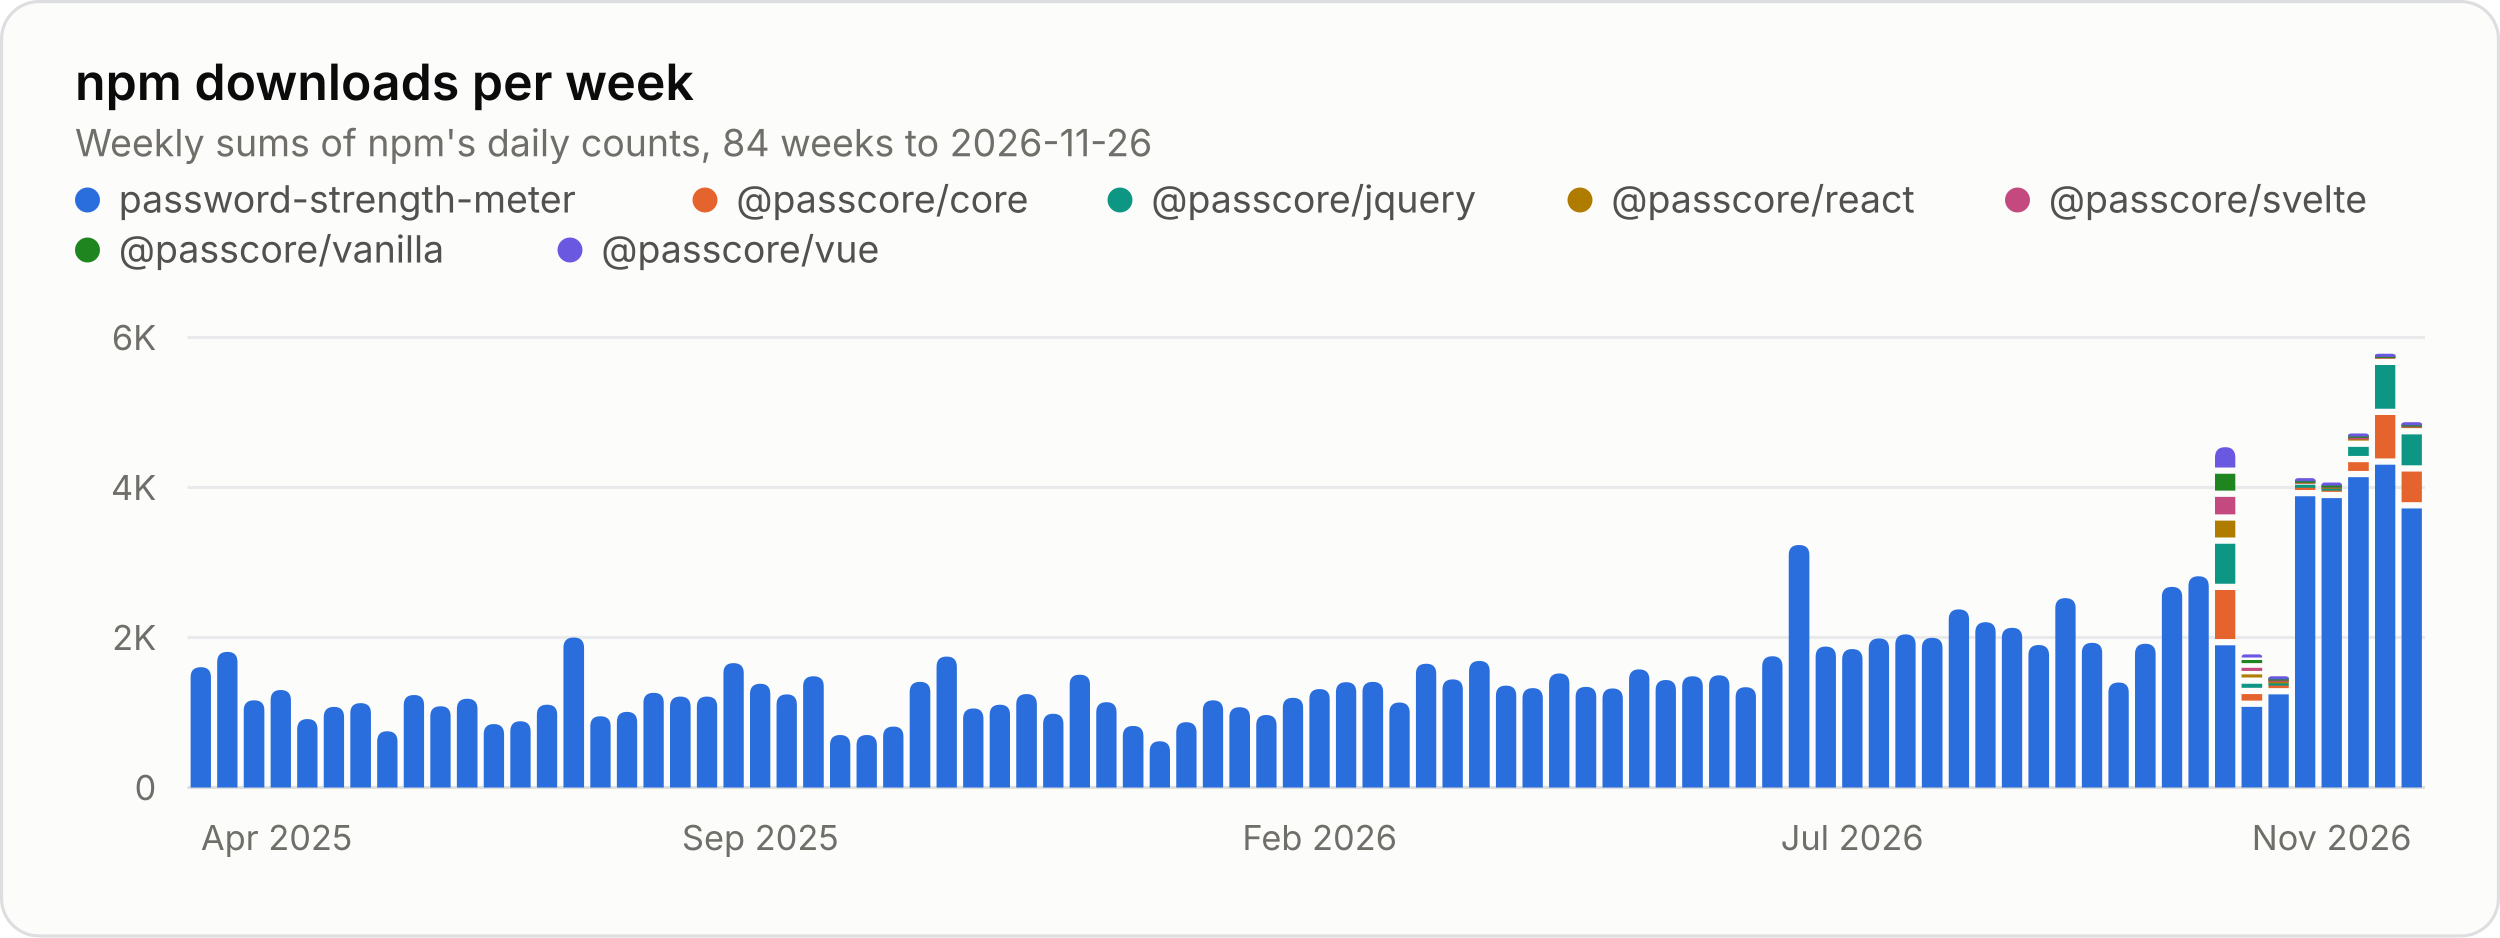
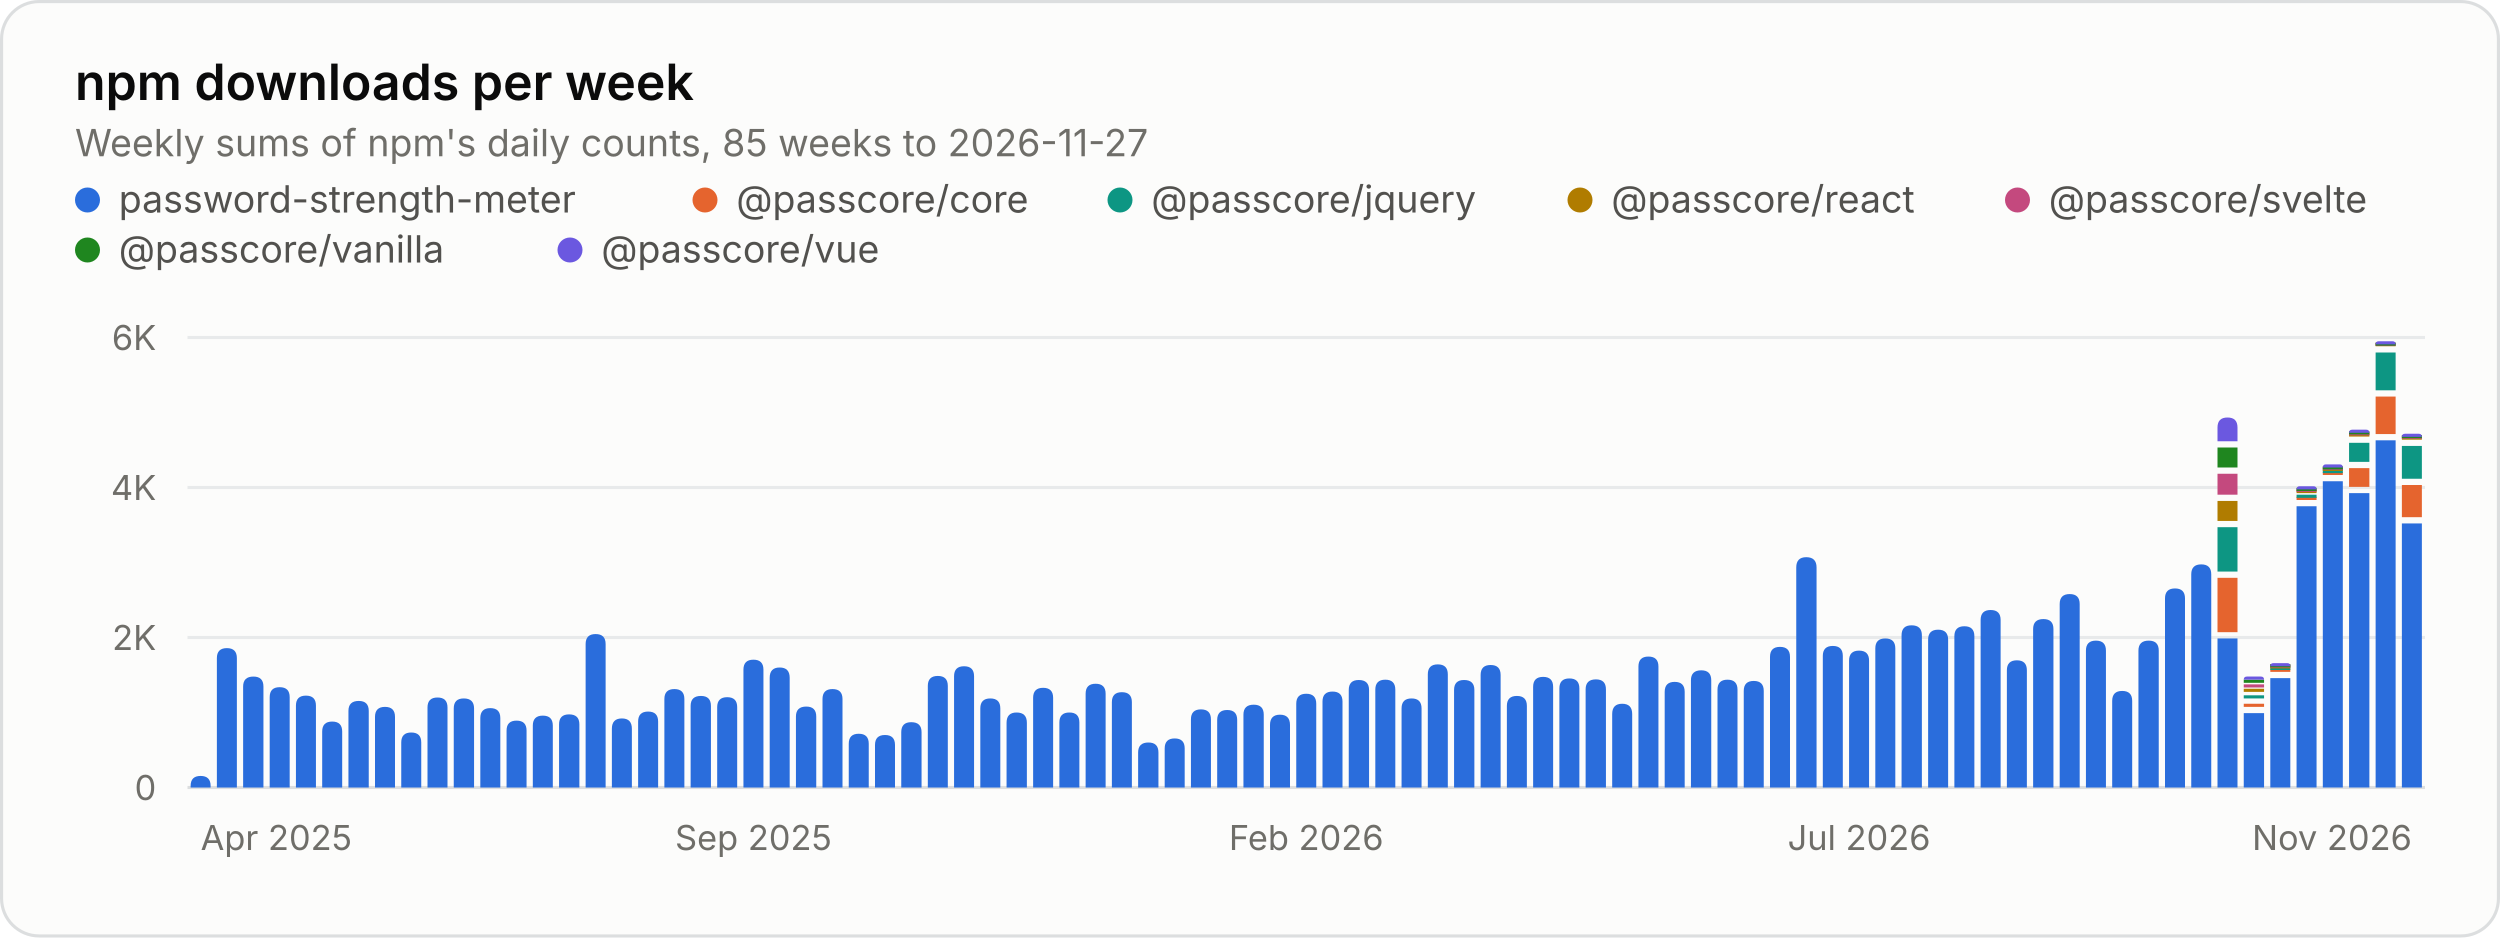
<svg xmlns="http://www.w3.org/2000/svg" width="800" height="300" viewBox="0 0 800 300" role="img" aria-labelledby="title desc">
  <style>.gs-rise{animation:gs-rise 1.1s ease-out backwards;transform-box:fill-box;transform-origin:bottom}@keyframes gs-rise{from{transform:scaleY(0)}to{transform:scaleY(1)}}@media (prefers-reduced-motion: reduce){.gs-rise{animation:none!important}}</style>
  <rect x="0.5" y="0.5" width="799" height="299" rx="12" fill="#fcfcfb" stroke="#dcdedf" />
  <g font-family="&quot;IBM Plex Sans&quot;, system-ui, -apple-system, &quot;Segoe UI&quot;, sans-serif" font-size="11" fill="#52514e" style="font-variant-numeric:tabular-nums">
    <text x="24" y="32" fill="#0b0b0b" font-size="16" font-weight="600">npm downloads per week</text>
-     <text x="24.0" y="50.0" fill="#6f6e69" font-size="12">Weekly sums of npm's daily counts, 84 weeks to 2026-11-26</text>
+     <text x="24.0" y="50.0" fill="#6f6e69" font-size="12">Weekly sums of npm's daily counts, 85 weeks to 2026-11-27</text>
    <circle cx="28" cy="64" r="4" fill="#2a6ddc" />
    <text x="38.0" y="68.0" fill="#52514e" font-size="12">password-strength-meter</text>
    <circle cx="225.6" cy="64" r="4" fill="#e5642e" />
    <text x="235.6" y="68.0" fill="#52514e" font-size="12">@passcore/core</text>
    <circle cx="358.4" cy="64" r="4" fill="#0d9683" />
    <text x="368.4" y="68.0" fill="#52514e" font-size="12">@passcore/jquery</text>
    <circle cx="505.6" cy="64" r="4" fill="#b07c00" />
    <text x="515.6" y="68.0" fill="#52514e" font-size="12">@passcore/react</text>
    <circle cx="645.6" cy="64" r="4" fill="#c4497e" />
    <text x="655.6" y="68.0" fill="#52514e" font-size="12">@passcore/svelte</text>
    <circle cx="28" cy="80" r="4" fill="#1f861f" />
    <text x="38.0" y="84.0" fill="#52514e" font-size="12">@passcore/vanilla</text>
    <circle cx="182.4" cy="80" r="4" fill="#6b58e0" />
    <text x="192.4" y="84.0" fill="#52514e" font-size="12">@passcore/vue</text>
    <line x1="60.0" x2="776.0" y1="252.0" y2="252.0" stroke="#dcdedf" />
    <text x="50.0" y="256.0" fill="#6f6e69" text-anchor="end">0</text>
    <line x1="60.0" x2="776.0" y1="204.0" y2="204.0" stroke="#e8eaeb" />
    <text x="50.0" y="208.0" fill="#6f6e69" text-anchor="end">2K</text>
    <line x1="60.0" x2="776.0" y1="156.0" y2="156.0" stroke="#e8eaeb" />
    <text x="50.0" y="160.0" fill="#6f6e69" text-anchor="end">4K</text>
    <line x1="60.0" x2="776.0" y1="108.0" y2="108.0" stroke="#e8eaeb" />
    <text x="50.0" y="112.0" fill="#6f6e69" text-anchor="end">6K</text>
-     <text x="64.3" y="272.0" fill="#6f6e69">Apr 2025</text>
-     <text x="243.3" y="272.0" fill="#6f6e69" text-anchor="middle">Sep 2025</text>
-     <text x="422.3" y="272.0" fill="#6f6e69" text-anchor="middle">Feb 2026</text>
-     <text x="592.7" y="272.0" fill="#6f6e69" text-anchor="middle">Jul 2026</text>
-     <text x="771.7" y="272.0" fill="#6f6e69" text-anchor="end">Nov 2026</text>
+     <text x="64.2" y="272.0" fill="#6f6e69">Apr 2025</text>
+     <text x="241.1" y="272.0" fill="#6f6e69" text-anchor="middle">Sep 2025</text>
+     <text x="418.0" y="272.0" fill="#6f6e69" text-anchor="middle">Feb 2026</text>
+     <text x="594.9" y="272.0" fill="#6f6e69" text-anchor="middle">Jul 2026</text>
+     <text x="771.8" y="272.0" fill="#6f6e69" text-anchor="end">Nov 2026</text>
    <g class="gs-rise">
-       <path d="M61.0 252.0V216.7Q61.0 213.5 64.3 213.5H64.3Q67.5 213.5 67.5 216.7V252.0ZM69.5 252.0V211.9Q69.5 208.6 72.8 208.6H72.8Q76.0 208.6 76.0 211.9V252.0Z" fill="#2a6ddc" />
+       <path d="M61.0 252.0V251.5Q61.0 248.3 64.2 248.3H64.2Q67.4 248.3 67.4 251.5V252.0ZM69.4 252.0V210.6Q69.4 207.4 72.6 207.4H72.6Q75.8 207.4 75.8 210.6V252.0Z" fill="#2a6ddc" />
    </g>
    <g class="gs-rise" style="animation-delay:12ms">
-       <path d="M78.0 252.0V227.3Q78.0 224.1 81.3 224.1H81.3Q84.6 224.1 84.6 227.3V252.0Z" fill="#2a6ddc" />
+       <path d="M77.8 252.0V219.7Q77.8 216.5 81.1 216.5H81.1Q84.3 216.5 84.3 219.7V252.0Z" fill="#2a6ddc" />
    </g>
    <g class="gs-rise" style="animation-delay:18ms">
-       <path d="M86.6 252.0V224.1Q86.6 220.8 89.8 220.8H89.8Q93.1 220.8 93.1 224.1V252.0ZM95.1 252.0V233.4Q95.1 230.1 98.4 230.1H98.4Q101.6 230.1 101.6 233.4V252.0Z" fill="#2a6ddc" />
-     </g>
-     <g class="gs-rise" style="animation-delay:30ms">
-       <path d="M103.6 252.0V229.5Q103.6 226.2 106.9 226.2H106.9Q110.1 226.2 110.1 229.5V252.0Z" fill="#2a6ddc" />
-     </g>
-     <g class="gs-rise" style="animation-delay:36ms">
-       <path d="M112.1 252.0V228.2Q112.1 225.0 115.4 225.0H115.4Q118.7 225.0 118.7 228.2V252.0Z" fill="#2a6ddc" />
-     </g>
-     <g class="gs-rise" style="animation-delay:42ms">
-       <path d="M120.7 252.0V237.3Q120.7 234.0 123.9 234.0H123.9Q127.2 234.0 127.2 237.3V252.0ZM129.2 252.0V225.6Q129.2 222.4 132.5 222.4H132.5Q135.7 222.4 135.7 225.6V252.0Z" fill="#2a6ddc" />
-     </g>
-     <g class="gs-rise" style="animation-delay:54ms">
-       <path d="M137.7 252.0V229.2Q137.7 226.0 141.0 226.0H141.0Q144.2 226.0 144.2 229.2V252.0Z" fill="#2a6ddc" />
-     </g>
-     <g class="gs-rise" style="animation-delay:60ms">
-       <path d="M146.2 252.0V226.9Q146.2 223.6 149.5 223.6H149.5Q152.8 223.6 152.8 226.9V252.0ZM154.8 252.0V235.0Q154.8 231.7 158.0 231.7H158.0Q161.3 231.7 161.3 235.0V252.0Z" fill="#2a6ddc" />
+       <path d="M86.3 252.0V223.1Q86.3 219.9 89.5 219.9H89.5Q92.7 219.9 92.7 223.1V252.0ZM94.7 252.0V225.8Q94.7 222.6 97.9 222.6H97.9Q101.1 222.6 101.1 225.8V252.0Z" fill="#2a6ddc" />
+     </g>
+     <g class="gs-rise" style="animation-delay:29ms">
+       <path d="M103.1 252.0V234.1Q103.1 230.9 106.3 230.9H106.3Q109.5 230.9 109.5 234.1V252.0Z" fill="#2a6ddc" />
+     </g>
+     <g class="gs-rise" style="animation-delay:35ms">
+       <path d="M111.5 252.0V227.5Q111.5 224.3 114.8 224.3H114.8Q118.0 224.3 118.0 227.5V252.0ZM120.0 252.0V229.4Q120.0 226.2 123.2 226.2H123.2Q126.4 226.2 126.4 229.4V252.0Z" fill="#2a6ddc" />
+     </g>
+     <g class="gs-rise" style="animation-delay:47ms">
+       <path d="M128.4 252.0V237.6Q128.4 234.4 131.6 234.4H131.6Q134.8 234.4 134.8 237.6V252.0Z" fill="#2a6ddc" />
+     </g>
+     <g class="gs-rise" style="animation-delay:53ms">
+       <path d="M136.8 252.0V226.4Q136.8 223.2 140.0 223.2H140.0Q143.2 223.2 143.2 226.4V252.0Z" fill="#2a6ddc" />
+     </g>
+     <g class="gs-rise" style="animation-delay:59ms">
+       <path d="M145.2 252.0V226.7Q145.2 223.5 148.4 223.5H148.4Q151.7 223.5 151.7 226.7V252.0ZM153.7 252.0V229.8Q153.7 226.6 156.9 226.6H156.9Q160.1 226.6 160.1 229.8V252.0Z" fill="#2a6ddc" />
    </g>
    <g class="gs-rise" style="animation-delay:71ms">
-       <path d="M163.3 252.0V234.1Q163.3 230.8 166.5 230.8H166.5Q169.8 230.8 169.8 234.1V252.0Z" fill="#2a6ddc" />
-     </g>
-     <g class="gs-rise" style="animation-delay:77ms">
-       <path d="M171.8 252.0V228.7Q171.8 225.5 175.1 225.5H175.1Q178.3 225.5 178.3 228.7V252.0Z" fill="#2a6ddc" />
-     </g>
-     <g class="gs-rise" style="animation-delay:83ms">
-       <path d="M180.3 252.0V207.3Q180.3 204.0 183.6 204.0H183.6Q186.9 204.0 186.9 207.3V252.0ZM188.9 252.0V232.4Q188.9 229.2 192.1 229.2H192.1Q195.4 229.2 195.4 232.4V252.0Z" fill="#2a6ddc" />
-     </g>
-     <g class="gs-rise" style="animation-delay:95ms">
-       <path d="M197.4 252.0V231.1Q197.4 227.8 200.6 227.8H200.6Q203.9 227.8 203.9 231.1V252.0Z" fill="#2a6ddc" />
-     </g>
-     <g class="gs-rise" style="animation-delay:101ms">
-       <path d="M205.9 252.0V224.9Q205.9 221.7 209.2 221.7H209.2Q212.4 221.7 212.4 224.9V252.0ZM214.4 252.0V226.2Q214.4 222.9 217.7 222.9H217.7Q221.0 222.9 221.0 226.2V252.0Z" fill="#2a6ddc" />
-     </g>
-     <g class="gs-rise" style="animation-delay:113ms">
-       <path d="M223.0 252.0V226.1Q223.0 222.9 226.2 222.9H226.2Q229.5 222.9 229.5 226.1V252.0Z" fill="#2a6ddc" />
-     </g>
-     <g class="gs-rise" style="animation-delay:119ms">
-       <path d="M231.5 252.0V215.4Q231.5 212.2 234.7 212.2H234.7Q238.0 212.2 238.0 215.4V252.0Z" fill="#2a6ddc" />
-     </g>
-     <g class="gs-rise" style="animation-delay:125ms">
-       <path d="M240.0 252.0V222.1Q240.0 218.8 243.3 218.8H243.3Q246.5 218.8 246.5 222.1V252.0ZM248.5 252.0V225.5Q248.5 222.2 251.8 222.2H251.8Q255.0 222.2 255.0 225.5V252.0Z" fill="#2a6ddc" />
-     </g>
-     <g class="gs-rise" style="animation-delay:137ms">
-       <path d="M257.0 252.0V219.6Q257.0 216.4 260.3 216.4H260.3Q263.6 216.4 263.6 219.6V252.0Z" fill="#2a6ddc" />
-     </g>
-     <g class="gs-rise" style="animation-delay:143ms">
-       <path d="M265.6 252.0V238.5Q265.6 235.2 268.8 235.2H268.8Q272.1 235.2 272.1 238.5V252.0ZM274.1 252.0V238.4Q274.1 235.2 277.4 235.2H277.4Q280.6 235.2 280.6 238.4V252.0Z" fill="#2a6ddc" />
-     </g>
-     <g class="gs-rise" style="animation-delay:155ms">
-       <path d="M282.6 252.0V235.7Q282.6 232.5 285.9 232.5H285.9Q289.1 232.5 289.1 235.7V252.0Z" fill="#2a6ddc" />
-     </g>
-     <g class="gs-rise" style="animation-delay:161ms">
-       <path d="M291.1 252.0V221.5Q291.1 218.2 294.4 218.2H294.4Q297.7 218.2 297.7 221.5V252.0Z" fill="#2a6ddc" />
-     </g>
-     <g class="gs-rise" style="animation-delay:167ms">
-       <path d="M299.7 252.0V213.4Q299.7 210.1 302.9 210.1H302.9Q306.2 210.1 306.2 213.4V252.0ZM308.2 252.0V230.0Q308.2 226.7 311.5 226.7H311.5Q314.7 226.7 314.7 230.0V252.0Z" fill="#2a6ddc" />
-     </g>
-     <g class="gs-rise" style="animation-delay:179ms">
-       <path d="M316.7 252.0V228.7Q316.7 225.5 320.0 225.5H320.0Q323.2 225.5 323.2 228.7V252.0Z" fill="#2a6ddc" />
-     </g>
-     <g class="gs-rise" style="animation-delay:185ms">
-       <path d="M325.2 252.0V225.4Q325.2 222.1 328.5 222.1H328.5Q331.8 222.1 331.8 225.4V252.0ZM333.8 252.0V231.7Q333.8 228.4 337.0 228.4H337.0Q340.3 228.4 340.3 231.7V252.0Z" fill="#2a6ddc" />
-     </g>
-     <g class="gs-rise" style="animation-delay:196ms">
-       <path d="M342.3 252.0V219.1Q342.3 215.9 345.5 215.9H345.5Q348.8 215.9 348.8 219.1V252.0Z" fill="#2a6ddc" />
-     </g>
-     <g class="gs-rise" style="animation-delay:202ms">
-       <path d="M350.8 252.0V228.0Q350.8 224.7 354.1 224.7H354.1Q357.3 224.7 357.3 228.0V252.0Z" fill="#2a6ddc" />
-     </g>
-     <g class="gs-rise" style="animation-delay:208ms">
-       <path d="M359.3 252.0V235.6Q359.3 232.3 362.6 232.3H362.6Q365.9 232.3 365.9 235.6V252.0ZM367.9 252.0V240.5Q367.9 237.2 371.1 237.2H371.1Q374.4 237.2 374.4 240.5V252.0Z" fill="#2a6ddc" />
-     </g>
-     <g class="gs-rise" style="animation-delay:220ms">
-       <path d="M376.4 252.0V234.4Q376.4 231.1 379.6 231.1H379.6Q382.9 231.1 382.9 234.4V252.0Z" fill="#2a6ddc" />
-     </g>
-     <g class="gs-rise" style="animation-delay:226ms">
-       <path d="M384.9 252.0V227.4Q384.9 224.1 388.2 224.1H388.2Q391.4 224.1 391.4 227.4V252.0ZM393.4 252.0V229.6Q393.4 226.3 396.7 226.3H396.7Q400.0 226.3 400.0 229.6V252.0Z" fill="#2a6ddc" />
-     </g>
-     <g class="gs-rise" style="animation-delay:238ms">
-       <path d="M402.0 252.0V232.1Q402.0 228.8 405.2 228.8H405.2Q408.5 228.8 408.5 232.1V252.0Z" fill="#2a6ddc" />
-     </g>
-     <g class="gs-rise" style="animation-delay:244ms">
-       <path d="M410.5 252.0V226.5Q410.5 223.3 413.7 223.3H413.7Q417.0 223.3 417.0 226.5V252.0Z" fill="#2a6ddc" />
-     </g>
-     <g class="gs-rise" style="animation-delay:250ms">
-       <path d="M419.0 252.0V223.7Q419.0 220.5 422.3 220.5H422.3Q425.5 220.5 425.5 223.7V252.0ZM427.5 252.0V221.5Q427.5 218.3 430.8 218.3H430.8Q434.0 218.3 434.0 221.5V252.0Z" fill="#2a6ddc" />
-     </g>
-     <g class="gs-rise" style="animation-delay:262ms">
-       <path d="M436.0 252.0V221.4Q436.0 218.2 439.3 218.2H439.3Q442.6 218.2 442.6 221.4V252.0Z" fill="#2a6ddc" />
-     </g>
-     <g class="gs-rise" style="animation-delay:268ms">
-       <path d="M444.6 252.0V228.1Q444.6 224.8 447.8 224.8H447.8Q451.1 224.8 451.1 228.1V252.0ZM453.1 252.0V215.6Q453.1 212.4 456.4 212.4H456.4Q459.6 212.4 459.6 215.6V252.0Z" fill="#2a6ddc" />
-     </g>
-     <g class="gs-rise" style="animation-delay:280ms">
-       <path d="M461.6 252.0V220.6Q461.6 217.4 464.9 217.4H464.9Q468.1 217.4 468.1 220.6V252.0Z" fill="#2a6ddc" />
-     </g>
-     <g class="gs-rise" style="animation-delay:286ms">
-       <path d="M470.1 252.0V214.8Q470.1 211.5 473.4 211.5H473.4Q476.7 211.5 476.7 214.8V252.0Z" fill="#2a6ddc" />
-     </g>
-     <g class="gs-rise" style="animation-delay:292ms">
-       <path d="M478.7 252.0V222.6Q478.7 219.4 481.9 219.4H481.9Q485.2 219.4 485.2 222.6V252.0ZM487.2 252.0V223.5Q487.2 220.2 490.5 220.2H490.5Q493.7 220.2 493.7 223.5V252.0Z" fill="#2a6ddc" />
-     </g>
-     <g class="gs-rise" style="animation-delay:304ms">
-       <path d="M495.7 252.0V218.8Q495.7 215.5 499.0 215.5H499.0Q502.2 215.5 502.2 218.8V252.0Z" fill="#2a6ddc" />
-     </g>
-     <g class="gs-rise" style="animation-delay:310ms">
-       <path d="M504.2 252.0V223.0Q504.2 219.8 507.5 219.8H507.5Q510.8 219.8 510.8 223.0V252.0ZM512.8 252.0V223.6Q512.8 220.3 516.0 220.3H516.0Q519.3 220.3 519.3 223.6V252.0Z" fill="#2a6ddc" />
-     </g>
-     <g class="gs-rise" style="animation-delay:321ms">
-       <path d="M521.3 252.0V217.5Q521.3 214.2 524.5 214.2H524.5Q527.8 214.2 527.8 217.5V252.0Z" fill="#2a6ddc" />
-     </g>
-     <g class="gs-rise" style="animation-delay:327ms">
-       <path d="M529.8 252.0V220.9Q529.8 217.6 533.1 217.6H533.1Q536.3 217.6 536.3 220.9V252.0Z" fill="#2a6ddc" />
-     </g>
-     <g class="gs-rise" style="animation-delay:333ms">
-       <path d="M538.3 252.0V219.7Q538.3 216.4 541.6 216.4H541.6Q544.9 216.4 544.9 219.7V252.0ZM546.9 252.0V219.4Q546.9 216.1 550.1 216.1H550.1Q553.4 216.1 553.4 219.4V252.0Z" fill="#2a6ddc" />
-     </g>
-     <g class="gs-rise" style="animation-delay:345ms">
-       <path d="M555.4 252.0V223.1Q555.4 219.9 558.6 219.9H558.6Q561.9 219.9 561.9 223.1V252.0Z" fill="#2a6ddc" />
-     </g>
-     <g class="gs-rise" style="animation-delay:351ms">
-       <path d="M563.9 252.0V213.3Q563.9 210.0 567.2 210.0H567.2Q570.4 210.0 570.4 213.3V252.0ZM572.4 252.0V177.6Q572.4 174.4 575.7 174.4H575.7Q579.0 174.4 579.0 177.6V252.0Z" fill="#2a6ddc" />
-     </g>
-     <g class="gs-rise" style="animation-delay:363ms">
-       <path d="M581.0 252.0V210.2Q581.0 206.9 584.2 206.9H584.2Q587.5 206.9 587.5 210.2V252.0Z" fill="#2a6ddc" />
-     </g>
-     <g class="gs-rise" style="animation-delay:369ms">
-       <path d="M589.5 252.0V211.0Q589.5 207.7 592.7 207.7H592.7Q596.0 207.7 596.0 211.0V252.0Z" fill="#2a6ddc" />
-     </g>
-     <g class="gs-rise" style="animation-delay:375ms">
-       <path d="M598.0 252.0V207.5Q598.0 204.3 601.3 204.3H601.3Q604.5 204.3 604.5 207.5V252.0ZM606.5 252.0V206.3Q606.5 203.0 609.8 203.0H609.8Q613.0 203.0 613.0 206.3V252.0Z" fill="#2a6ddc" />
-     </g>
-     <g class="gs-rise" style="animation-delay:387ms">
-       <path d="M615.0 252.0V207.4Q615.0 204.1 618.3 204.1H618.3Q621.6 204.1 621.6 207.4V252.0Z" fill="#2a6ddc" />
-     </g>
-     <g class="gs-rise" style="animation-delay:393ms">
-       <path d="M623.6 252.0V198.2Q623.6 195.0 626.8 195.0H626.8Q630.1 195.0 630.1 198.2V252.0ZM632.1 252.0V202.4Q632.1 199.1 635.4 199.1H635.4Q638.6 199.1 638.6 202.4V252.0Z" fill="#2a6ddc" />
-     </g>
-     <g class="gs-rise" style="animation-delay:405ms">
-       <path d="M640.6 252.0V204.1Q640.6 200.9 643.9 200.9H643.9Q647.1 200.9 647.1 204.1V252.0Z" fill="#2a6ddc" />
-     </g>
-     <g class="gs-rise" style="animation-delay:411ms">
-       <path d="M649.1 252.0V209.7Q649.1 206.4 652.4 206.4H652.4Q655.7 206.4 655.7 209.7V252.0Z" fill="#2a6ddc" />
-     </g>
-     <g class="gs-rise" style="animation-delay:417ms">
-       <path d="M657.7 252.0V194.6Q657.7 191.4 660.9 191.4H660.9Q664.2 191.4 664.2 194.6V252.0ZM666.2 252.0V208.9Q666.2 205.7 669.5 205.7H669.5Q672.7 205.7 672.7 208.9V252.0Z" fill="#2a6ddc" />
+       <path d="M162.1 252.0V233.8Q162.1 230.6 165.3 230.6H165.3Q168.5 230.6 168.5 233.8V252.0Z" fill="#2a6ddc" />
+     </g>
+     <g class="gs-rise" style="animation-delay:76ms">
+       <path d="M170.5 252.0V232.2Q170.5 229.0 173.7 229.0H173.7Q176.9 229.0 176.9 232.2V252.0ZM178.9 252.0V231.8Q178.9 228.6 182.1 228.6H182.1Q185.4 228.6 185.4 231.8V252.0Z" fill="#2a6ddc" />
+     </g>
+     <g class="gs-rise" style="animation-delay:88ms">
+       <path d="M187.4 252.0V206.1Q187.4 202.9 190.6 202.9H190.6Q193.8 202.9 193.8 206.1V252.0Z" fill="#2a6ddc" />
+     </g>
+     <g class="gs-rise" style="animation-delay:94ms">
+       <path d="M195.8 252.0V233.2Q195.8 229.9 199.0 229.9H199.0Q202.2 229.9 202.2 233.2V252.0Z" fill="#2a6ddc" />
+     </g>
+     <g class="gs-rise" style="animation-delay:100ms">
+       <path d="M204.2 252.0V230.9Q204.2 227.7 207.4 227.7H207.4Q210.6 227.7 210.6 230.9V252.0ZM212.6 252.0V223.7Q212.6 220.5 215.8 220.5H215.8Q219.0 220.5 219.0 223.7V252.0Z" fill="#2a6ddc" />
+     </g>
+     <g class="gs-rise" style="animation-delay:112ms">
+       <path d="M221.0 252.0V225.9Q221.0 222.7 224.3 222.7H224.3Q227.5 222.7 227.5 225.9V252.0Z" fill="#2a6ddc" />
+     </g>
+     <g class="gs-rise" style="animation-delay:118ms">
+       <path d="M229.5 252.0V226.3Q229.5 223.1 232.7 223.1H232.7Q235.9 223.1 235.9 226.3V252.0ZM237.9 252.0V214.3Q237.9 211.1 241.1 211.1H241.1Q244.3 211.1 244.3 214.3V252.0Z" fill="#2a6ddc" />
+     </g>
+     <g class="gs-rise" style="animation-delay:129ms">
+       <path d="M246.3 252.0V216.9Q246.3 213.6 249.5 213.6H249.5Q252.7 213.6 252.7 216.9V252.0Z" fill="#2a6ddc" />
+     </g>
+     <g class="gs-rise" style="animation-delay:135ms">
+       <path d="M254.7 252.0V229.3Q254.7 226.1 258.0 226.1H258.0Q261.2 226.1 261.2 229.3V252.0ZM263.2 252.0V223.7Q263.2 220.5 266.4 220.5H266.4Q269.6 220.5 269.6 223.7V252.0Z" fill="#2a6ddc" />
+     </g>
+     <g class="gs-rise" style="animation-delay:147ms">
+       <path d="M271.6 252.0V238.0Q271.6 234.8 274.8 234.8H274.8Q278.0 234.8 278.0 238.0V252.0Z" fill="#2a6ddc" />
+     </g>
+     <g class="gs-rise" style="animation-delay:153ms">
+       <path d="M280.0 252.0V238.4Q280.0 235.2 283.2 235.2H283.2Q286.4 235.2 286.4 238.4V252.0Z" fill="#2a6ddc" />
+     </g>
+     <g class="gs-rise" style="animation-delay:159ms">
+       <path d="M288.4 252.0V234.3Q288.4 231.1 291.6 231.1H291.6Q294.9 231.1 294.9 234.3V252.0ZM296.9 252.0V219.5Q296.9 216.3 300.1 216.3H300.1Q303.3 216.3 303.3 219.5V252.0Z" fill="#2a6ddc" />
+     </g>
+     <g class="gs-rise" style="animation-delay:171ms">
+       <path d="M305.3 252.0V216.4Q305.3 213.2 308.5 213.2H308.5Q311.7 213.2 311.7 216.4V252.0Z" fill="#2a6ddc" />
+     </g>
+     <g class="gs-rise" style="animation-delay:176ms">
+       <path d="M313.7 252.0V226.7Q313.7 223.5 316.9 223.5H316.9Q320.1 223.5 320.1 226.7V252.0ZM322.1 252.0V231.3Q322.1 228.0 325.3 228.0H325.3Q328.6 228.0 328.6 231.3V252.0Z" fill="#2a6ddc" />
+     </g>
+     <g class="gs-rise" style="animation-delay:188ms">
+       <path d="M330.6 252.0V223.3Q330.6 220.1 333.8 220.1H333.8Q337.0 220.1 337.0 223.3V252.0Z" fill="#2a6ddc" />
+     </g>
+     <g class="gs-rise" style="animation-delay:194ms">
+       <path d="M339.0 252.0V231.2Q339.0 228.0 342.2 228.0H342.2Q345.4 228.0 345.4 231.2V252.0Z" fill="#2a6ddc" />
+     </g>
+     <g class="gs-rise" style="animation-delay:200ms">
+       <path d="M347.4 252.0V222.0Q347.4 218.8 350.6 218.8H350.6Q353.8 218.8 353.8 222.0V252.0ZM355.8 252.0V224.7Q355.8 221.5 359.0 221.5H359.0Q362.2 221.5 362.2 224.7V252.0Z" fill="#2a6ddc" />
+     </g>
+     <g class="gs-rise" style="animation-delay:212ms">
+       <path d="M364.2 252.0V240.8Q364.2 237.6 367.5 237.6H367.5Q370.7 237.6 370.7 240.8V252.0Z" fill="#2a6ddc" />
+     </g>
+     <g class="gs-rise" style="animation-delay:218ms">
+       <path d="M372.7 252.0V239.5Q372.7 236.3 375.9 236.3H375.9Q379.1 236.3 379.1 239.5V252.0ZM381.1 252.0V230.2Q381.1 227.0 384.3 227.0H384.3Q387.5 227.0 387.5 230.2V252.0Z" fill="#2a6ddc" />
+     </g>
+     <g class="gs-rise" style="animation-delay:229ms">
+       <path d="M389.5 252.0V230.4Q389.5 227.2 392.7 227.2H392.7Q395.9 227.2 395.9 230.4V252.0Z" fill="#2a6ddc" />
+     </g>
+     <g class="gs-rise" style="animation-delay:235ms">
+       <path d="M397.9 252.0V228.7Q397.9 225.5 401.2 225.5H401.2Q404.4 225.5 404.4 228.7V252.0ZM406.4 252.0V232.0Q406.4 228.7 409.6 228.7H409.6Q412.8 228.7 412.8 232.0V252.0Z" fill="#2a6ddc" />
+     </g>
+     <g class="gs-rise" style="animation-delay:247ms">
+       <path d="M414.8 252.0V225.2Q414.8 222.0 418.0 222.0H418.0Q421.2 222.0 421.2 225.2V252.0Z" fill="#2a6ddc" />
+     </g>
+     <g class="gs-rise" style="animation-delay:253ms">
+       <path d="M423.2 252.0V224.5Q423.2 221.3 426.4 221.3H426.4Q429.6 221.3 429.6 224.5V252.0Z" fill="#2a6ddc" />
+     </g>
+     <g class="gs-rise" style="animation-delay:259ms">
+       <path d="M431.6 252.0V220.8Q431.6 217.6 434.8 217.6H434.8Q438.1 217.6 438.1 220.8V252.0ZM440.1 252.0V220.7Q440.1 217.5 443.3 217.5H443.3Q446.5 217.5 446.5 220.7V252.0Z" fill="#2a6ddc" />
+     </g>
+     <g class="gs-rise" style="animation-delay:271ms">
+       <path d="M448.5 252.0V226.7Q448.5 223.5 451.7 223.5H451.7Q454.9 223.5 454.9 226.7V252.0Z" fill="#2a6ddc" />
+     </g>
+     <g class="gs-rise" style="animation-delay:276ms">
+       <path d="M456.9 252.0V215.8Q456.9 212.6 460.1 212.6H460.1Q463.3 212.6 463.3 215.8V252.0ZM465.3 252.0V220.8Q465.3 217.6 468.5 217.6H468.5Q471.8 217.6 471.8 220.8V252.0Z" fill="#2a6ddc" />
+     </g>
+     <g class="gs-rise" style="animation-delay:288ms">
+       <path d="M473.8 252.0V216.0Q473.8 212.8 477.0 212.8H477.0Q480.2 212.8 480.2 216.0V252.0Z" fill="#2a6ddc" />
+     </g>
+     <g class="gs-rise" style="animation-delay:294ms">
+       <path d="M482.2 252.0V225.9Q482.2 222.7 485.4 222.7H485.4Q488.6 222.7 488.6 225.9V252.0Z" fill="#2a6ddc" />
+     </g>
+     <g class="gs-rise" style="animation-delay:300ms">
+       <path d="M490.6 252.0V219.8Q490.6 216.6 493.8 216.6H493.8Q497.0 216.6 497.0 219.8V252.0ZM499.0 252.0V220.3Q499.0 217.1 502.2 217.1H502.2Q505.4 217.1 505.4 220.3V252.0Z" fill="#2a6ddc" />
+     </g>
+     <g class="gs-rise" style="animation-delay:312ms">
+       <path d="M507.4 252.0V220.6Q507.4 217.4 510.7 217.4H510.7Q513.9 217.4 513.9 220.6V252.0Z" fill="#2a6ddc" />
+     </g>
+     <g class="gs-rise" style="animation-delay:318ms">
+       <path d="M515.9 252.0V228.5Q515.9 225.2 519.1 225.2H519.1Q522.3 225.2 522.3 228.5V252.0ZM524.3 252.0V213.3Q524.3 210.1 527.5 210.1H527.5Q530.7 210.1 530.7 213.3V252.0Z" fill="#2a6ddc" />
+     </g>
+     <g class="gs-rise" style="animation-delay:329ms">
+       <path d="M532.7 252.0V221.4Q532.7 218.2 535.9 218.2H535.9Q539.1 218.2 539.1 221.4V252.0Z" fill="#2a6ddc" />
+     </g>
+     <g class="gs-rise" style="animation-delay:335ms">
+       <path d="M541.1 252.0V217.7Q541.1 214.5 544.4 214.5H544.4Q547.6 214.5 547.6 217.7V252.0ZM549.6 252.0V220.7Q549.6 217.5 552.8 217.5H552.8Q556.0 217.5 556.0 220.7V252.0Z" fill="#2a6ddc" />
+     </g>
+     <g class="gs-rise" style="animation-delay:347ms">
+       <path d="M558.0 252.0V221.1Q558.0 217.9 561.2 217.9H561.2Q564.4 217.9 564.4 221.1V252.0Z" fill="#2a6ddc" />
+     </g>
+     <g class="gs-rise" style="animation-delay:353ms">
+       <path d="M566.4 252.0V210.2Q566.4 207.0 569.6 207.0H569.6Q572.8 207.0 572.8 210.2V252.0Z" fill="#2a6ddc" />
+     </g>
+     <g class="gs-rise" style="animation-delay:359ms">
+       <path d="M574.8 252.0V181.6Q574.8 178.3 578.0 178.3H578.0Q581.3 178.3 581.3 181.6V252.0ZM583.3 252.0V209.9Q583.3 206.7 586.5 206.7H586.5Q589.7 206.7 589.7 209.9V252.0Z" fill="#2a6ddc" />
+     </g>
+     <g class="gs-rise" style="animation-delay:371ms">
+       <path d="M591.7 252.0V211.4Q591.7 208.2 594.9 208.2H594.9Q598.1 208.2 598.1 211.4V252.0Z" fill="#2a6ddc" />
+     </g>
+     <g class="gs-rise" style="animation-delay:376ms">
+       <path d="M600.1 252.0V207.5Q600.1 204.3 603.3 204.3H603.3Q606.5 204.3 606.5 207.5V252.0ZM608.5 252.0V203.3Q608.5 200.1 611.7 200.1H611.7Q615.0 200.1 615.0 203.3V252.0Z" fill="#2a6ddc" />
+     </g>
+     <g class="gs-rise" style="animation-delay:388ms">
+       <path d="M617.0 252.0V204.7Q617.0 201.5 620.2 201.5H620.2Q623.4 201.5 623.4 204.7V252.0Z" fill="#2a6ddc" />
+     </g>
+     <g class="gs-rise" style="animation-delay:394ms">
+       <path d="M625.4 252.0V203.6Q625.4 200.4 628.6 200.4H628.6Q631.8 200.4 631.8 203.6V252.0Z" fill="#2a6ddc" />
+     </g>
+     <g class="gs-rise" style="animation-delay:400ms">
+       <path d="M633.8 252.0V198.4Q633.8 195.2 637.0 195.2H637.0Q640.2 195.2 640.2 198.4V252.0ZM642.2 252.0V214.5Q642.2 211.3 645.4 211.3H645.4Q648.6 211.3 648.6 214.5V252.0Z" fill="#2a6ddc" />
+     </g>
+     <g class="gs-rise" style="animation-delay:412ms">
+       <path d="M650.6 252.0V201.3Q650.6 198.1 653.9 198.1H653.9Q657.1 198.1 657.1 201.3V252.0Z" fill="#2a6ddc" />
+     </g>
+     <g class="gs-rise" style="animation-delay:418ms">
+       <path d="M659.1 252.0V193.3Q659.1 190.1 662.3 190.1H662.3Q665.5 190.1 665.5 193.3V252.0ZM667.5 252.0V208.2Q667.5 205.0 670.7 205.0H670.7Q673.9 205.0 673.9 208.2V252.0Z" fill="#2a6ddc" />
    </g>
    <g class="gs-rise" style="animation-delay:429ms">
-       <path d="M674.7 252.0V221.6Q674.7 218.4 678.0 218.4H678.0Q681.2 218.4 681.2 221.6V252.0Z" fill="#2a6ddc" />
+       <path d="M675.9 252.0V224.3Q675.9 221.1 679.1 221.1H679.1Q682.3 221.1 682.3 224.3V252.0Z" fill="#2a6ddc" />
    </g>
    <g class="gs-rise" style="animation-delay:435ms">
-       <path d="M683.2 252.0V209.3Q683.2 206.0 686.5 206.0H686.5Q689.8 206.0 689.8 209.3V252.0ZM691.8 252.0V191.0Q691.8 187.8 695.0 187.8H695.0Q698.3 187.8 698.3 191.0V252.0Z" fill="#2a6ddc" />
-     </g>
-     <g class="gs-rise" style="animation-delay:446ms">
-       <path d="M700.3 252.0V187.6Q700.3 184.4 703.5 184.4H703.5Q706.8 184.4 706.8 187.6V252.0Z" fill="#2a6ddc" />
-     </g>
-     <g class="gs-rise" style="animation-delay:452ms">
-       <path d="M708.8 252.0V206.5H715.3V252.0Z" fill="#2a6ddc" />
-       <path d="M708.8 204.5V188.8H715.3V204.5Z" fill="#e5642e" />
-       <path d="M708.8 186.8V174.0H715.3V186.8Z" fill="#0d9683" />
-       <path d="M708.8 172.0V166.6H715.3V172.0Z" fill="#b07c00" />
-       <path d="M708.8 164.6V159.0H715.3V164.6Z" fill="#c4497e" />
-       <path d="M708.8 157.0V151.6H715.3V157.0Z" fill="#1f861f" />
-       <path d="M708.8 149.6V146.4Q708.8 143.1 712.1 143.1H712.1Q715.3 143.1 715.3 146.4V149.6Z" fill="#6b58e0" />
-     </g>
-     <g class="gs-rise" style="animation-delay:458ms">
-       <path d="M717.3 252.0V226.2H723.9V252.0ZM725.9 252.0V222.2H732.4V252.0Z" fill="#2a6ddc" />
-       <path d="M717.3 224.2V222.1H723.9V224.2ZM725.9 220.2V219.2H732.4V220.2Z" fill="#e5642e" />
-       <path d="M717.3 220.1V218.8H723.9V220.1ZM725.9 219.4V218.4H732.4V219.4Z" fill="#0d9683" />
-       <path d="M717.3 216.8V215.8H723.9V216.8ZM725.9 218.7V217.7H732.4V218.7Z" fill="#b07c00" />
-       <path d="M717.3 214.7V213.7H723.9V214.7ZM725.9 218.2V217.2H732.4V218.2Z" fill="#c4497e" />
-       <path d="M717.3 212.2V211.2H723.9V212.2ZM725.9 217.8V216.8H732.4V217.8Z" fill="#1f861f" />
-       <path d="M717.3 210.4V210.4Q717.3 209.4 718.3 209.4H722.9Q723.9 209.4 723.9 210.4V210.4ZM725.9 217.4V217.4Q725.9 216.4 726.9 216.4H731.4Q732.4 216.4 732.4 217.4V217.4Z" fill="#6b58e0" />
-     </g>
-     <g class="gs-rise" style="animation-delay:470ms">
-       <path d="M734.4 252.0V158.8H740.9V252.0Z" fill="#2a6ddc" />
-       <path d="M734.4 156.8V155.8H740.9V156.8Z" fill="#e5642e" />
-       <path d="M734.4 156.1V155.1H740.9V156.1Z" fill="#0d9683" />
-       <path d="M734.4 154.8V153.8H740.9V154.8Z" fill="#b07c00" />
-       <path d="M734.4 154.7V153.7H740.9V154.7Z" fill="#c4497e" />
-       <path d="M734.4 154.5V153.5H740.9V154.5Z" fill="#1f861f" />
-       <path d="M734.4 154.0V154.0Q734.4 153.0 735.4 153.0H739.9Q740.9 153.0 740.9 154.0V154.0Z" fill="#6b58e0" />
+       <path d="M684.3 252.0V208.2Q684.3 205.0 687.6 205.0H687.6Q690.8 205.0 690.8 208.2V252.0ZM692.8 252.0V191.5Q692.8 188.3 696.0 188.3H696.0Q699.2 188.3 699.2 191.5V252.0Z" fill="#2a6ddc" />
+     </g>
+     <g class="gs-rise" style="animation-delay:447ms">
+       <path d="M701.2 252.0V183.8Q701.2 180.6 704.4 180.6H704.4Q707.6 180.6 707.6 183.8V252.0Z" fill="#2a6ddc" />
+     </g>
+     <g class="gs-rise" style="animation-delay:453ms">
+       <path d="M709.6 252.0V204.3H716.0V252.0Z" fill="#2a6ddc" />
+       <path d="M709.6 202.3V184.9H716.0V202.3Z" fill="#e5642e" />
+       <path d="M709.6 182.9V168.7H716.0V182.9Z" fill="#0d9683" />
+       <path d="M709.6 166.7V160.3H716.0V166.7Z" fill="#b07c00" />
+       <path d="M709.6 158.3V151.6H716.0V158.3Z" fill="#c4497e" />
+       <path d="M709.6 149.6V143.2H716.0V149.6Z" fill="#1f861f" />
+       <path d="M709.6 141.2V136.8Q709.6 133.6 712.8 133.6H712.8Q716.0 133.6 716.0 136.8V141.2Z" fill="#6b58e0" />
+     </g>
+     <g class="gs-rise" style="animation-delay:459ms">
+       <path d="M718.0 252.0V228.2H724.5V252.0ZM726.5 252.0V217.0H732.9V252.0Z" fill="#2a6ddc" />
+       <path d="M718.0 226.2V225.2H724.5V226.2ZM726.5 215.0V214.0H732.9V215.0Z" fill="#e5642e" />
+       <path d="M718.0 223.5V222.5H724.5V223.5ZM726.5 214.4V213.4H732.9V214.4Z" fill="#0d9683" />
+       <path d="M718.0 221.4V220.4H724.5V221.4ZM726.5 213.9V212.9H732.9V213.9Z" fill="#b07c00" />
+       <path d="M718.0 220.0V219.0H724.5V220.0ZM726.5 213.6V212.6H732.9V213.6Z" fill="#c4497e" />
+       <path d="M718.0 218.5V217.5H724.5V218.5ZM726.5 213.5V212.5H732.9V213.5Z" fill="#1f861f" />
+       <path d="M718.0 217.5V217.5Q718.0 216.5 719.0 216.5H723.5Q724.5 216.5 724.5 217.5V217.5ZM726.5 213.2V213.2Q726.5 212.2 727.5 212.2H731.9Q732.9 212.2 732.9 213.2V213.2Z" fill="#6b58e0" />
+     </g>
+     <g class="gs-rise" style="animation-delay:471ms">
+       <path d="M734.9 252.0V162.0H741.3V252.0Z" fill="#2a6ddc" />
+       <path d="M734.9 160.0V159.0H741.3V160.0Z" fill="#e5642e" />
+       <path d="M734.9 159.3V158.3H741.3V159.3Z" fill="#0d9683" />
+       <path d="M734.9 157.8V156.8H741.3V157.8Z" fill="#b07c00" />
+       <path d="M734.9 157.4V156.4H741.3V157.4Z" fill="#c4497e" />
+       <path d="M734.9 157.1V156.1H741.3V157.1Z" fill="#1f861f" />
+       <path d="M734.9 156.6V156.6Q734.9 155.6 735.9 155.6H740.3Q741.3 155.6 741.3 156.6V156.6Z" fill="#6b58e0" />
    </g>
    <g class="gs-rise" style="animation-delay:476ms">
-       <path d="M742.9 252.0V159.4H749.4V252.0ZM751.4 252.0V152.7H758.0V252.0Z" fill="#2a6ddc" />
-       <path d="M742.9 157.4V156.4H749.4V157.4ZM751.4 150.7V147.9H758.0V150.7Z" fill="#e5642e" />
-       <path d="M742.9 157.0V156.0H749.4V157.0ZM751.4 145.9V143.0H758.0V145.9Z" fill="#0d9683" />
-       <path d="M742.9 156.4V155.4H749.4V156.4ZM751.4 141.0V140.0H758.0V141.0Z" fill="#b07c00" />
-       <path d="M742.9 156.2V155.2H749.4V156.2ZM751.4 140.6V139.6H758.0V140.6Z" fill="#c4497e" />
-       <path d="M742.9 156.0V155.0H749.4V156.0ZM751.4 140.1V139.1H758.0V140.1Z" fill="#1f861f" />
-       <path d="M742.9 155.4V155.4Q742.9 154.4 743.9 154.4H748.4Q749.4 154.4 749.4 155.4V155.4ZM751.4 139.7V139.7Q751.4 138.7 752.4 138.7H757.0Q758.0 138.7 758.0 139.7V139.7Z" fill="#6b58e0" />
+       <path d="M743.3 252.0V154.0H749.7V252.0ZM751.7 252.0V157.8H758.2V252.0Z" fill="#2a6ddc" />
+       <path d="M743.3 152.0V151.0H749.7V152.0ZM751.7 155.8V149.8H758.2V155.8Z" fill="#e5642e" />
+       <path d="M743.3 151.4V150.4H749.7V151.4ZM751.7 147.8V141.7H758.2V147.8Z" fill="#0d9683" />
+       <path d="M743.3 150.7V149.7H749.7V150.7ZM751.7 139.7V138.7H758.2V139.7Z" fill="#b07c00" />
+       <path d="M743.3 150.4V149.4H749.7V150.4ZM751.7 139.3V138.3H758.2V139.3Z" fill="#c4497e" />
+       <path d="M743.3 150.2V149.2H749.7V150.2ZM751.7 139.0V138.0H758.2V139.0Z" fill="#1f861f" />
+       <path d="M743.3 149.6V149.6Q743.3 148.6 744.3 148.6H748.7Q749.7 148.6 749.7 149.6V149.6ZM751.7 138.5V138.5Q751.7 137.5 752.7 137.5H757.2Q758.2 137.5 758.2 138.5V138.5Z" fill="#6b58e0" />
    </g>
    <g class="gs-rise" style="animation-delay:488ms">
-       <path d="M760.0 252.0V148.7H766.5V252.0Z" fill="#2a6ddc" />
-       <path d="M760.0 146.7V132.8H766.5V146.7Z" fill="#e5642e" />
-       <path d="M760.0 130.8V116.8H766.5V130.8Z" fill="#0d9683" />
-       <path d="M760.0 114.8V113.8H766.5V114.8Z" fill="#b07c00" />
-       <path d="M760.0 114.7V113.7H766.5V114.7Z" fill="#c4497e" />
-       <path d="M760.0 114.5V113.5H766.5V114.5Z" fill="#1f861f" />
-       <path d="M760.0 114.2V114.2Q760.0 113.2 761.0 113.2H765.5Q766.5 113.2 766.5 114.2V114.2Z" fill="#6b58e0" />
+       <path d="M760.2 252.0V140.9H766.6V252.0Z" fill="#2a6ddc" />
+       <path d="M760.2 138.9V126.9H766.6V138.9Z" fill="#e5642e" />
+       <path d="M760.2 124.9V112.8H766.6V124.9Z" fill="#0d9683" />
+       <path d="M760.2 110.8V109.8H766.6V110.8Z" fill="#b07c00" />
+       <path d="M760.2 110.7V109.7H766.6V110.7Z" fill="#c4497e" />
+       <path d="M760.2 110.6V109.6H766.6V110.6Z" fill="#1f861f" />
+       <path d="M760.2 110.2V110.2Q760.2 109.2 761.2 109.2H765.6Q766.6 109.2 766.6 110.2V110.2Z" fill="#6b58e0" />
    </g>
    <g class="gs-rise" style="animation-delay:494ms">
-       <path d="M768.5 252.0V162.7H775.0V252.0Z" fill="#2a6ddc" />
-       <path d="M768.5 160.7V150.9H775.0V160.7Z" fill="#e5642e" />
-       <path d="M768.5 148.9V139.0H775.0V148.9Z" fill="#0d9683" />
-       <path d="M768.5 137.0V136.0H775.0V137.0Z" fill="#b07c00" />
-       <path d="M768.5 136.8V135.8H775.0V136.8Z" fill="#c4497e" />
-       <path d="M768.5 136.5V135.5H775.0V136.5Z" fill="#1f861f" />
-       <path d="M768.5 136.1V136.1Q768.5 135.1 769.5 135.1H774.0Q775.0 135.1 775.0 136.1V136.1Z" fill="#6b58e0" />
+       <path d="M768.6 252.0V167.5H775.0V252.0Z" fill="#2a6ddc" />
+       <path d="M768.6 165.5V155.2H775.0V165.5Z" fill="#e5642e" />
+       <path d="M768.6 153.2V142.7H775.0V153.2Z" fill="#0d9683" />
+       <path d="M768.6 140.7V139.7H775.0V140.7Z" fill="#b07c00" />
+       <path d="M768.6 140.4V139.4H775.0V140.4Z" fill="#c4497e" />
+       <path d="M768.6 140.2V139.2H775.0V140.2Z" fill="#1f861f" />
+       <path d="M768.6 139.8V139.8Q768.6 138.8 769.6 138.8H774.0Q775.0 138.8 775.0 139.8V139.8Z" fill="#6b58e0" />
    </g>
  </g>
</svg>
